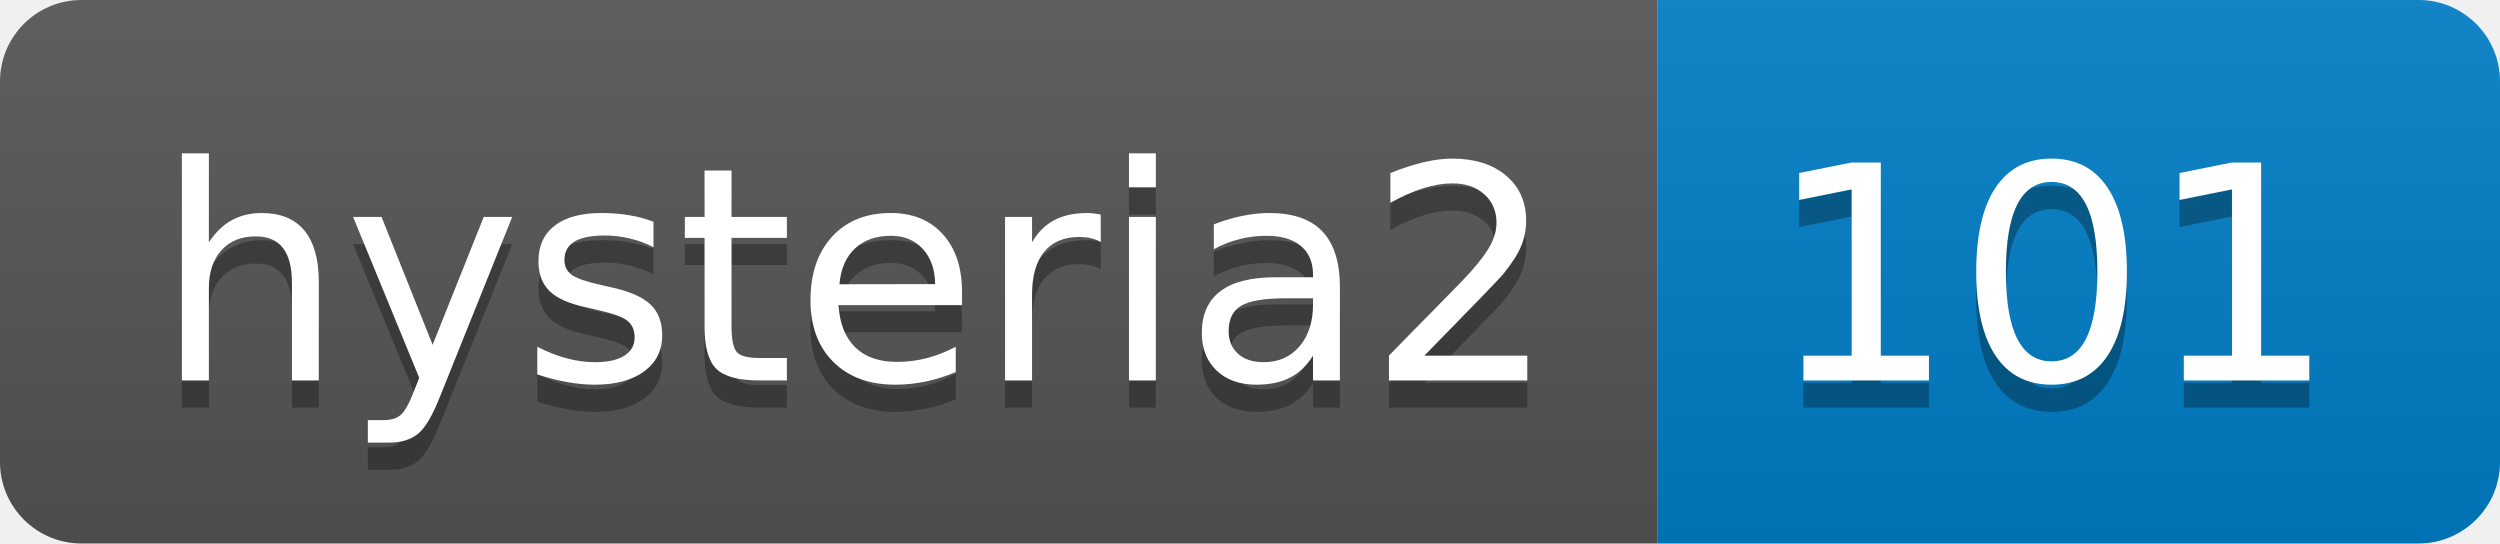
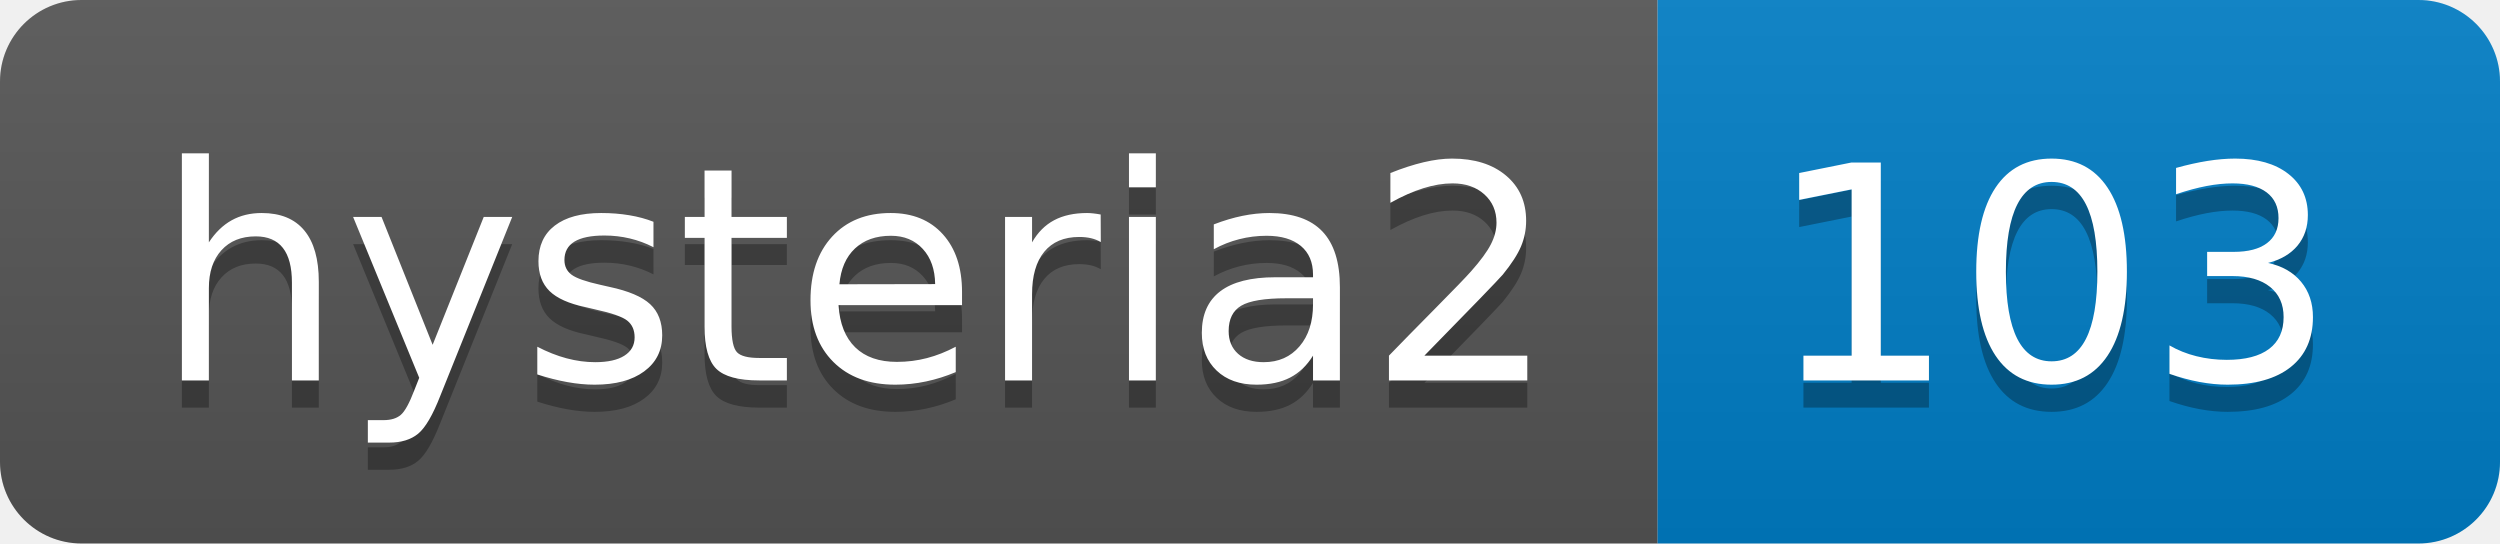
- <svg xmlns="http://www.w3.org/2000/svg" width="92" height="20" role="img" aria-label="hysteria2: 101">
+ <svg xmlns="http://www.w3.org/2000/svg" width="92" height="20" role="img" aria-label="hysteria2: 103">
  <linearGradient id="s" x2="0" y2="100%">
    <stop offset="0" stop-color="#bbb" stop-opacity=".1" />
    <stop offset="1" stop-opacity=".1" />
  </linearGradient>
  <clipPath id="r">
    <rect width="92" height="20" rx="3" fill="#fff" />
  </clipPath>
  <g clip-path="url(#r)">
    <rect width="61" height="20" fill="#555" />
    <rect x="61" width="31" height="20" fill="#007ec6" />
    <rect width="92" height="20" fill="url(#s)" />
  </g>
  <g fill="#fff" text-anchor="middle" font-family="Verdana,Geneva,DejaVu Sans,sans-serif" text-rendering="geometricPrecision" font-size="110">
    <text aria-hidden="true" x="315" y="150" fill="#010101" fill-opacity=".3" transform="scale(.1)" textLength="510">hysteria2</text>
    <text x="315" y="140" transform="scale(.1)" fill="#fff" textLength="510">hysteria2</text>
-     <text aria-hidden="true" x="755" y="150" fill="#010101" fill-opacity=".3" transform="scale(.1)" textLength="210">101</text>
-     <text x="755" y="140" transform="scale(.1)" fill="#fff" textLength="210">101</text>
+     <text aria-hidden="true" x="755" y="150" fill="#010101" fill-opacity=".3" transform="scale(.1)" textLength="210">103</text>
+     <text x="755" y="140" transform="scale(.1)" fill="#fff" textLength="210">103</text>
  </g>
</svg>
